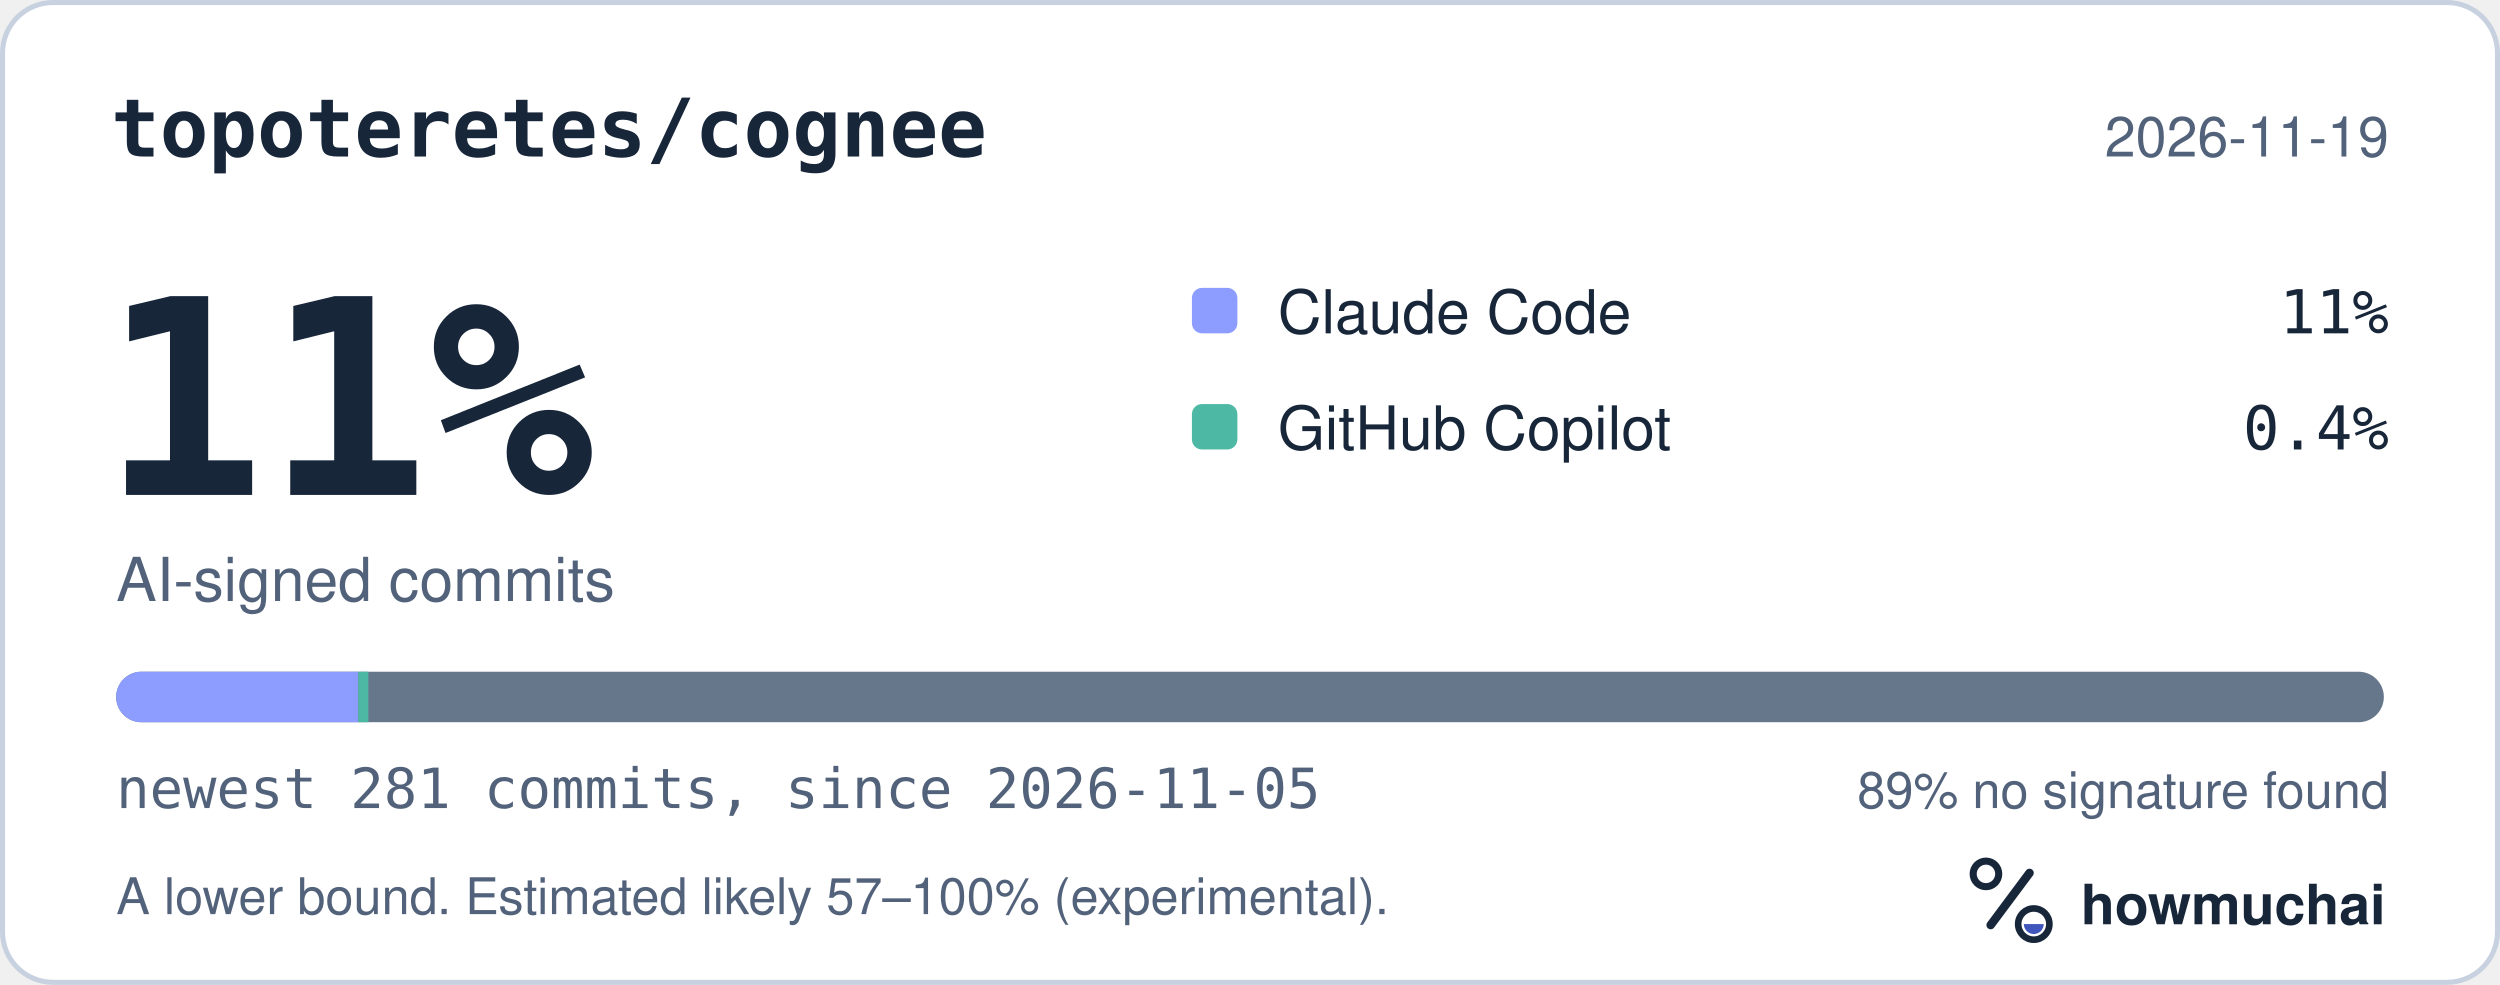
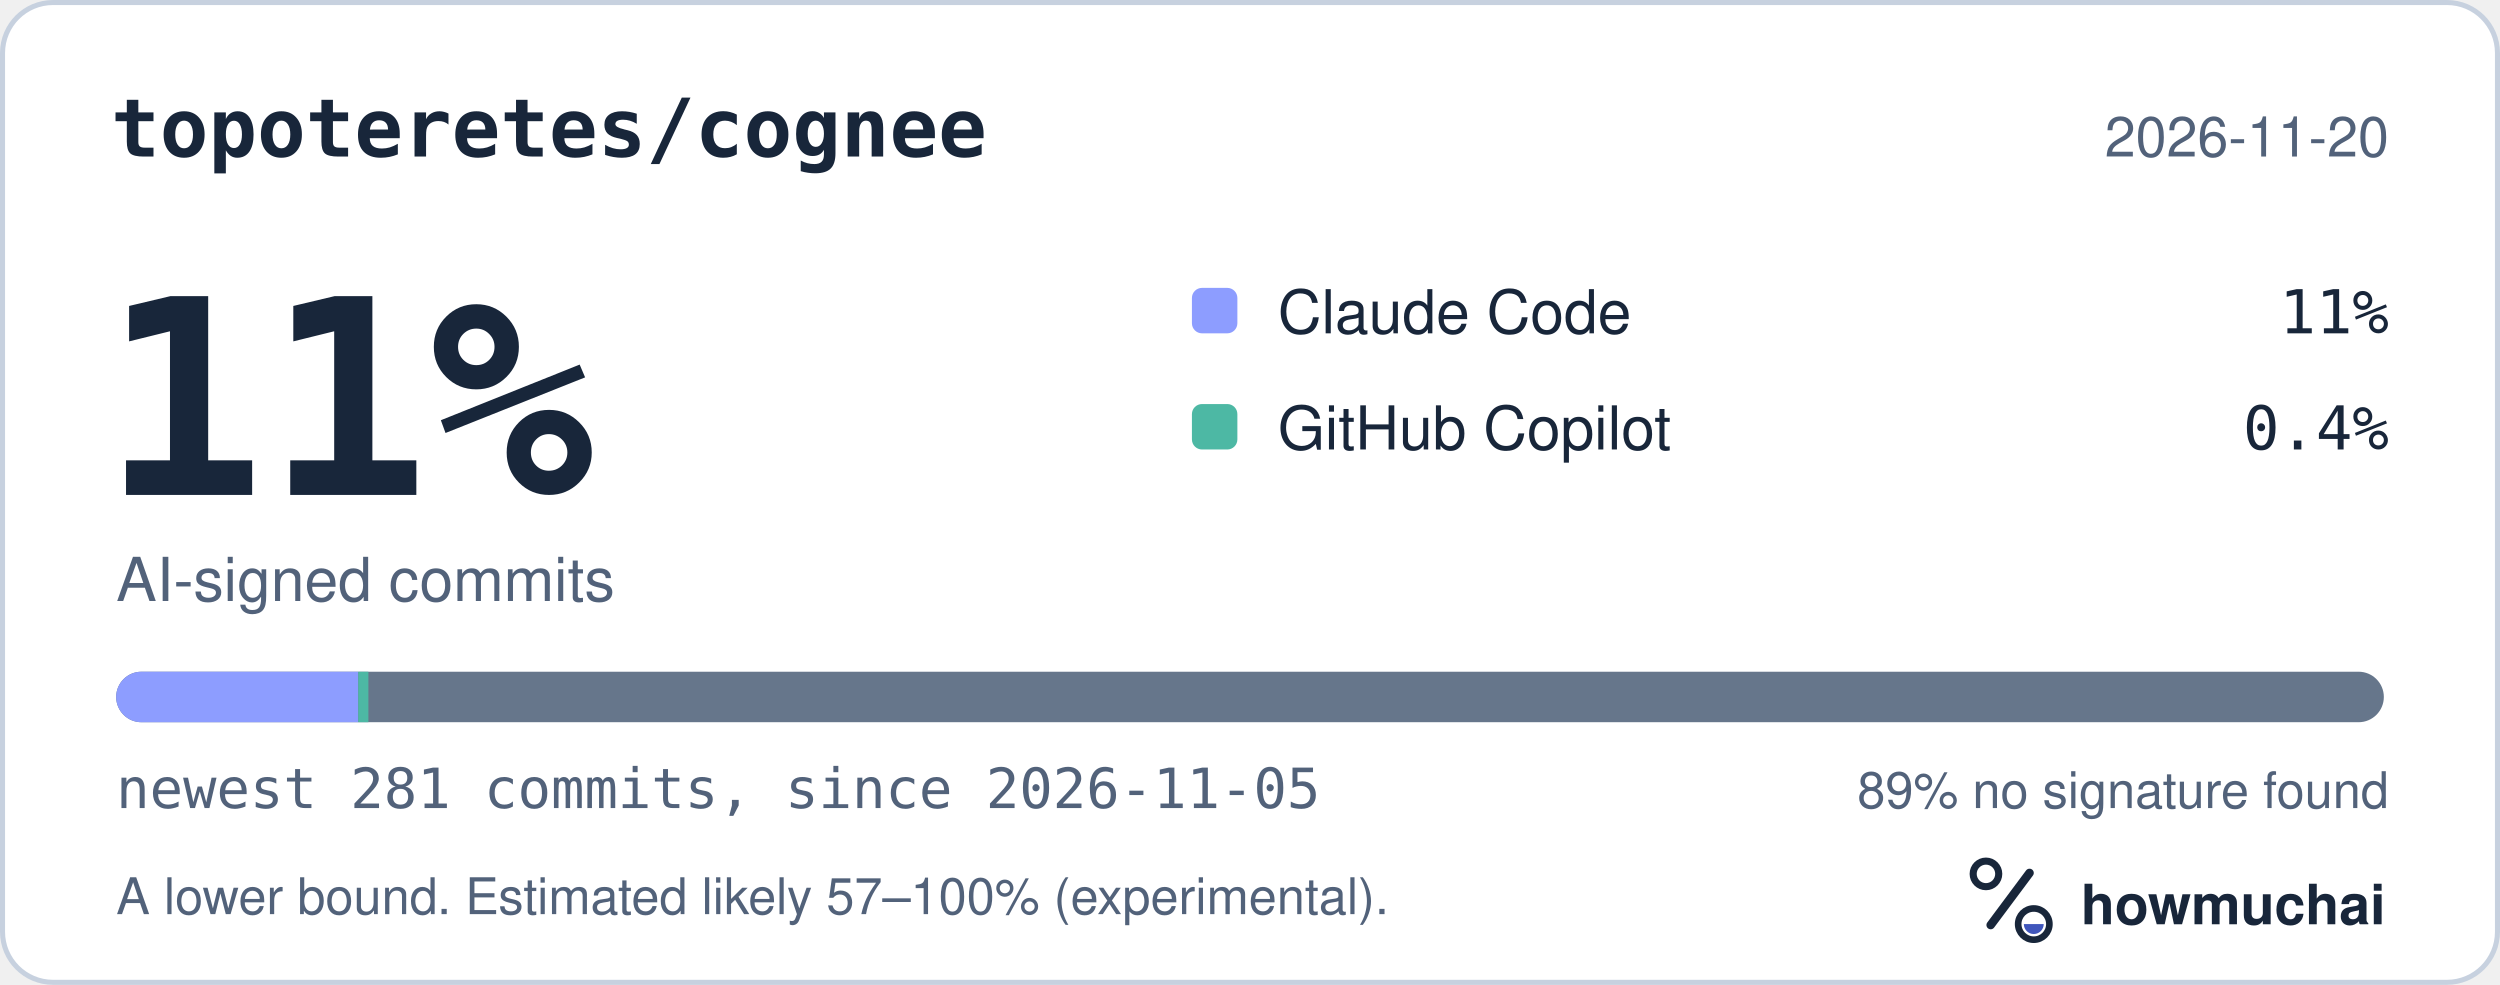
<svg xmlns="http://www.w3.org/2000/svg" width="495" height="195" viewBox="0 0 495 195" role="img" aria-labelledby="hm-t hm-d">
  <rect x="0.5" y="0.5" width="494" height="194" rx="10" fill="#FFFFFF" stroke="#C7D1DF" />
  <text x="22" y="31" fill="#18263A" font-family="ui-monospace, SF Mono, Menlo, Consolas, IBM Plex Mono, monospace" font-size="16" font-weight="600">topoteretes/cognee</text>
-   <text x="473" y="31" fill="#52627A" font-family="-apple-system, BlinkMacSystemFont, Segoe UI, Helvetica, Arial, Fira Sans, sans-serif" font-size="11" text-anchor="end">2026-11-19</text>
+   <text x="473" y="31" fill="#52627A" font-family="-apple-system, BlinkMacSystemFont, Segoe UI, Helvetica, Arial, Fira Sans, sans-serif" font-size="11" text-anchor="end">2026-11-20</text>
  <text x="20" y="98" fill="#18263A" font-family="ui-monospace, SF Mono, Menlo, Consolas, IBM Plex Mono, monospace" font-size="54" font-weight="700">11%</text>
  <text x="23" y="119" fill="#52627A" font-family="-apple-system, BlinkMacSystemFont, Segoe UI, Helvetica, Arial, Fira Sans, sans-serif" font-size="12">AI-signed commits</text>
  <rect x="236" y="57" width="9" height="9" rx="2" fill="#8D9DFF" />
  <text x="253" y="66" fill="#18263A" font-family="-apple-system, BlinkMacSystemFont, Segoe UI, Helvetica, Arial, Fira Sans, sans-serif" font-size="12">Claude Code</text>
  <text x="473" y="66" fill="#18263A" font-family="ui-monospace, SF Mono, Menlo, Consolas, IBM Plex Mono, monospace" font-size="12" text-anchor="end">11%</text>
  <rect x="236" y="80" width="9" height="9" rx="2" fill="#4DB8A4" />
  <text x="253" y="89" fill="#18263A" font-family="-apple-system, BlinkMacSystemFont, Segoe UI, Helvetica, Arial, Fira Sans, sans-serif" font-size="12">GitHub Copilot</text>
  <text x="473" y="89" fill="#18263A" font-family="ui-monospace, SF Mono, Menlo, Consolas, IBM Plex Mono, monospace" font-size="12" text-anchor="end">0.4%</text>
  <defs>
    <clipPath id="hm-bar">
      <rect x="23" y="133" width="449" height="10" rx="5" />
    </clipPath>
  </defs>
  <rect x="23" y="133" width="449" height="10" rx="5" fill="#66768B" />
  <g clip-path="url(#hm-bar)">
    <rect x="23.00" y="133" width="47.94" height="10" fill="#8D9DFF" />
    <rect x="70.94" y="133" width="2.00" height="10" fill="#4DB8A4" />
  </g>
  <text x="23" y="160" fill="#52627A" font-family="ui-monospace, SF Mono, Menlo, Consolas, IBM Plex Mono, monospace" font-size="11">newest 281 commits, since 2026-11-05</text>
  <text x="473" y="160" fill="#52627A" font-family="-apple-system, BlinkMacSystemFont, Segoe UI, Helvetica, Arial, Fira Sans, sans-serif" font-size="10" text-anchor="end">89% no signature found</text>
  <text x="23" y="181" fill="#52627A" font-family="-apple-system, BlinkMacSystemFont, Segoe UI, Helvetica, Arial, Fira Sans, sans-serif" font-size="10">A lower bound. Estimated likely 57–100% (experimental).</text>
  <g transform="translate(386 166) scale(0.046875)">
    <circle cx="154" cy="150" r="54" fill="none" stroke="#18263A" stroke-width="30" />
    <path d="M174 366 338 146" fill="none" stroke="#18263A" stroke-width="36" stroke-linecap="round" />
    <circle cx="356" cy="362" r="66" fill="none" stroke="#18263A" stroke-width="28" />
    <path d="M314 362a42 42 0 0 0 84 0Z" fill="#4056BC" />
  </g>
  <text x="412" y="183" fill="#18263A" font-family="-apple-system, BlinkMacSystemFont, Segoe UI, Helvetica, Arial, Fira Sans, sans-serif" font-size="11" font-weight="650">howmuchai</text>
</svg>
